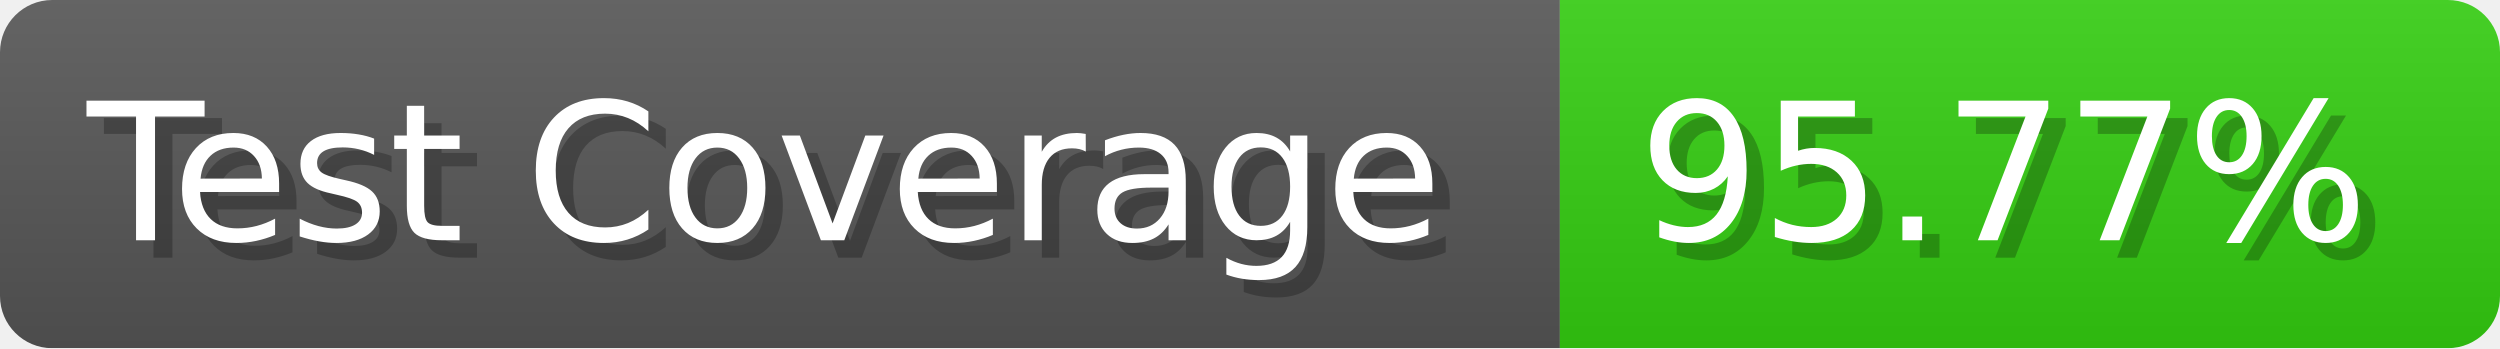
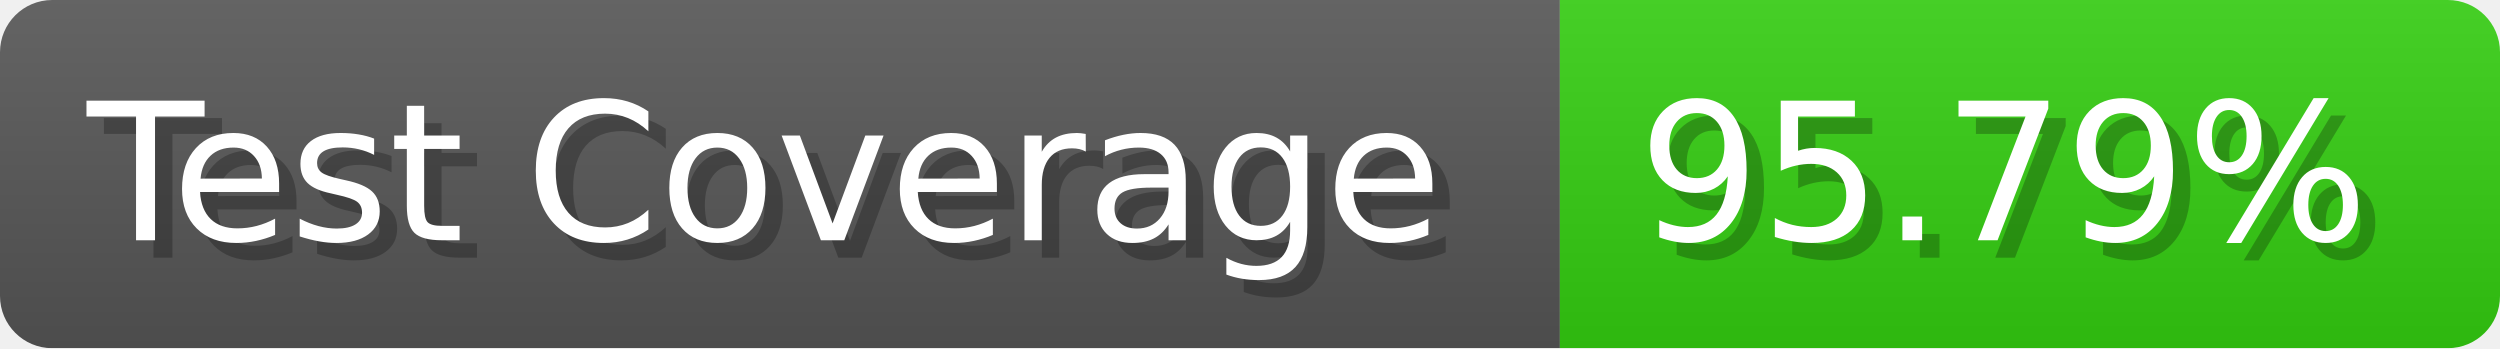
- <svg xmlns="http://www.w3.org/2000/svg" width="143.6" height="20" viewBox="0 0 1436 200" role="img" aria-label="Test Coverage: 95.77%">
+ <svg xmlns="http://www.w3.org/2000/svg" width="143.6" height="20" viewBox="0 0 1436 200" role="img" aria-label="Test Coverage: 95.79%">
  <linearGradient id="a" x2="0" y2="100%">
    <stop offset="0" stop-opacity=".1" stop-color="#EEE" />
    <stop offset="1" stop-opacity=".1" />
  </linearGradient>
  <mask id="m">
    <rect width="1436" height="200" rx="30" fill="#FFF" />
  </mask>
  <g mask="url(#m)">
    <rect width="896" height="200" fill="#555" />
    <rect width="540" height="200" fill="#3C1" x="896" />
    <rect width="1436" height="200" fill="url(#a)" />
  </g>
  <g aria-hidden="true" fill="#fff" text-anchor="start" font-family="Verdana,DejaVu Sans,sans-serif" font-size="110">
    <text x="60" y="148" textLength="796" fill="#000" opacity="0.25">Test Coverage</text>
    <text x="50" y="138" textLength="796">Test Coverage</text>
-     <text x="951" y="148" textLength="440" fill="#000" opacity="0.25">95.77%</text>
-     <text x="941" y="138" textLength="440">95.77%</text>
+     <text x="951" y="148" textLength="440" fill="#000" opacity="0.25">95.79%</text>
+     <text x="941" y="138" textLength="440">95.79%</text>
  </g>
</svg>
